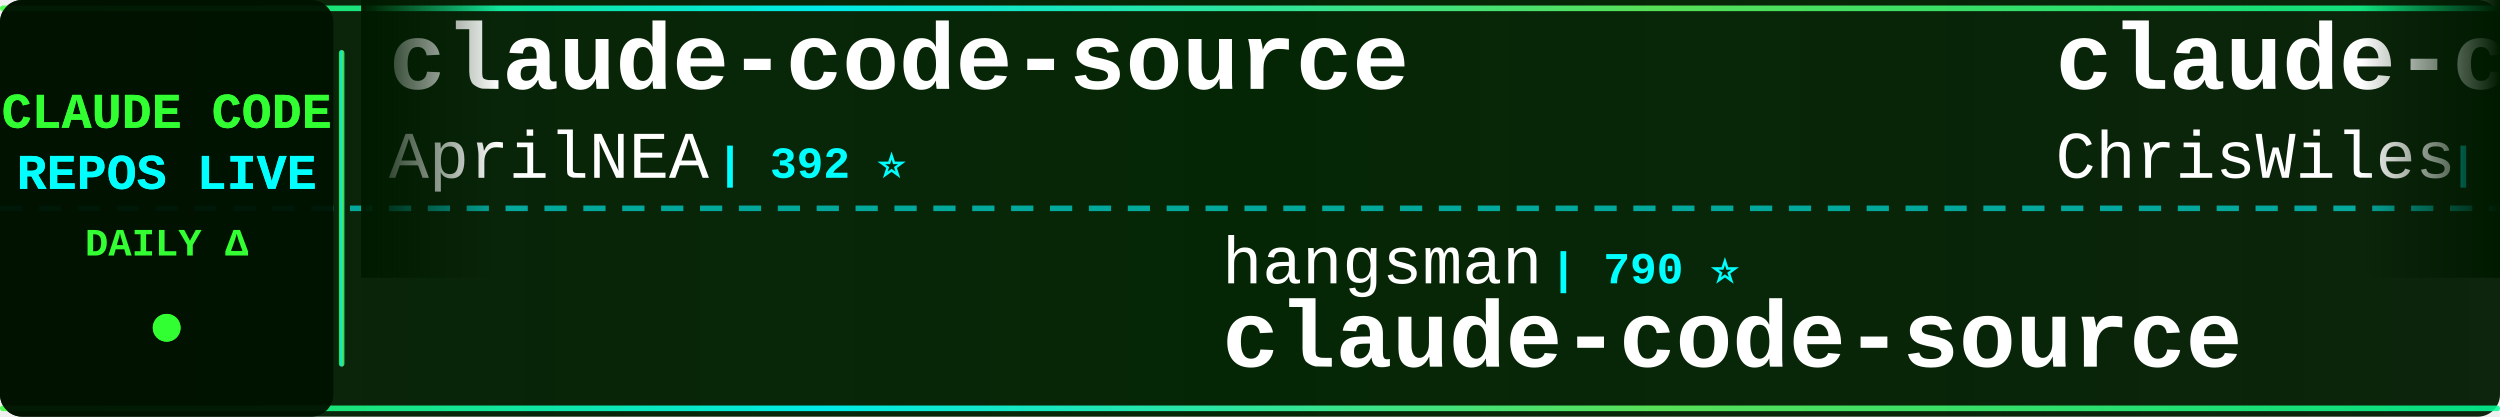
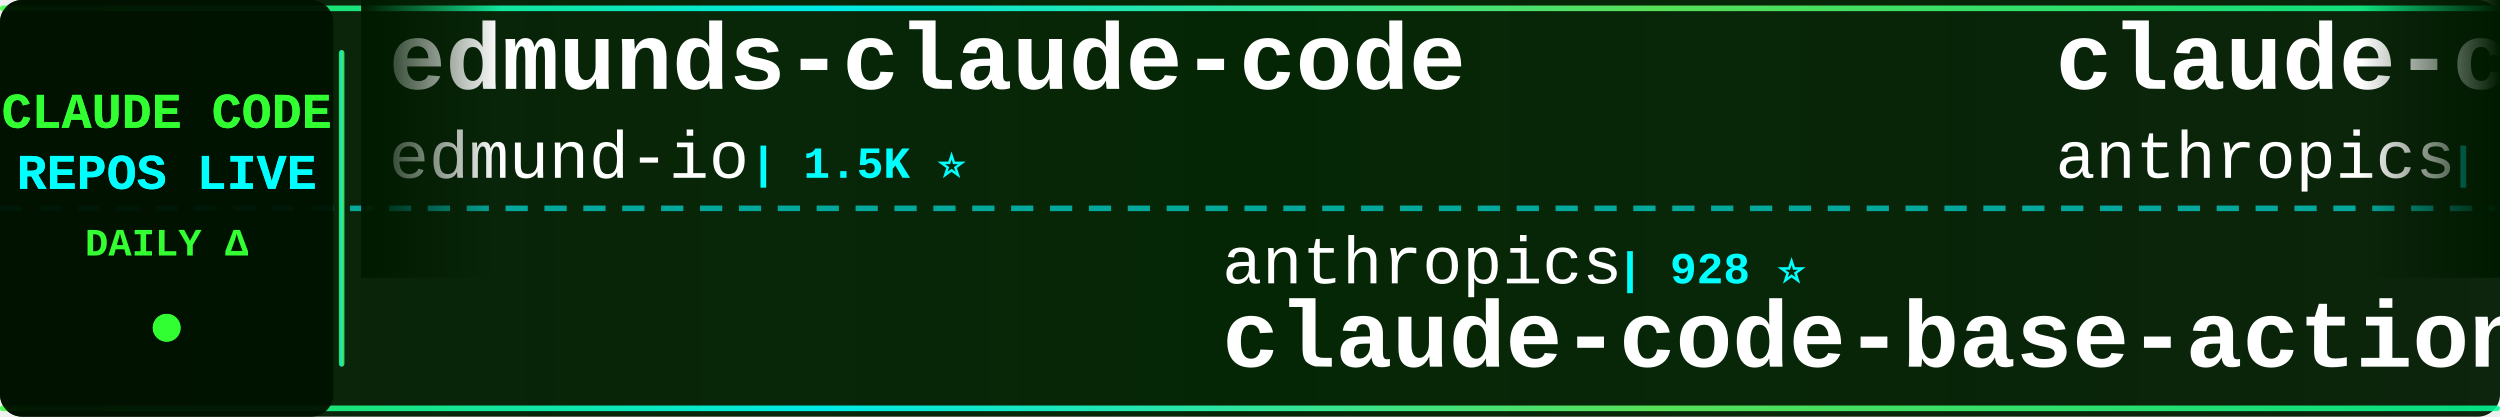
<svg xmlns="http://www.w3.org/2000/svg" width="900" height="150">
  <defs>
    <linearGradient id="tickerBg" x1="0%" y1="0%" x2="100%" y2="0%">
      <stop offset="0%" style="stop-color:#001a00;stop-opacity:0.95" />
      <stop offset="50%" style="stop-color:#002200;stop-opacity:0.98" />
      <stop offset="100%" style="stop-color:#001a00;stop-opacity:0.95" />
    </linearGradient>
    <linearGradient id="borderGrad" x1="0%" y1="0%" x2="100%" y2="0%">
      <stop offset="0%" style="stop-color:#33ff33;stop-opacity:0.85">
        <animate attributeName="stop-opacity" values="0.85;1;0.85" dur="2s" repeatCount="indefinite" />
      </stop>
      <stop offset="33%" style="stop-color:#00ffff;stop-opacity:0.9">
        <animate attributeName="stop-opacity" values="0.9;1;0.9" dur="2.2s" repeatCount="indefinite" />
      </stop>
      <stop offset="66%" style="stop-color:#66ff66;stop-opacity:0.85">
        <animate attributeName="stop-opacity" values="0.85;1;0.85" dur="1.8s" repeatCount="indefinite" />
      </stop>
      <stop offset="100%" style="stop-color:#00ff99;stop-opacity:0.85">
        <animate attributeName="stop-opacity" values="0.85;1;0.85" dur="2s" repeatCount="indefinite" />
      </stop>
    </linearGradient>
    <filter id="textGlow">
      <feGaussianBlur stdDeviation="0.1" result="coloredBlur" />
      <feMerge>
        <feMergeNode in="coloredBlur" />
        <feMergeNode in="SourceGraphic" />
      </feMerge>
    </filter>
    <filter id="metricGlow">
      <feGaussianBlur stdDeviation="0.2" result="coloredBlur" />
      <feMerge>
        <feMergeNode in="coloredBlur" />
        <feMergeNode in="SourceGraphic" />
      </feMerge>
    </filter>
    <linearGradient id="leftFade" x1="0%" y1="0%" x2="100%" y2="0%">
      <stop offset="0%" style="stop-color:#001a00;stop-opacity:1" />
      <stop offset="100%" style="stop-color:#001a00;stop-opacity:0" />
    </linearGradient>
    <linearGradient id="rightFade" x1="0%" y1="0%" x2="100%" y2="0%">
      <stop offset="0%" style="stop-color:#001a00;stop-opacity:0" />
      <stop offset="100%" style="stop-color:#001a00;stop-opacity:1" />
    </linearGradient>
  </defs>
  <rect width="900" height="150" fill="url(#tickerBg)" rx="8" />
  <rect x="0" y="2" width="900" height="2" fill="url(#borderGrad)" rx="1" />
  <rect x="0" y="146" width="900" height="2" fill="url(#borderGrad)" rx="1" />
  <line x1="0" y1="75" x2="900" y2="75" stroke="#00ffff" stroke-width="2" stroke-dasharray="8 6" opacity="0.6" />
  <rect x="0" y="0" width="120" height="150" fill="#001100" opacity="0.95" rx="8" />
  <text x="60" y="46" font-family="'Courier New', monospace" font-size="18" font-weight="bold" fill="#33ff33" text-anchor="middle" filter="url(#textGlow)">
    CLAUDE CODE
  </text>
  <text x="60" y="68" font-family="'Courier New', monospace" font-size="18" font-weight="bold" fill="#00ffff" text-anchor="middle" filter="url(#textGlow)">
    REPOS LIVE
  </text>
  <text x="60" y="92" font-family="'Courier New', monospace" font-size="14" font-weight="bold" fill="#33ff33" text-anchor="middle">
    DAILY Δ
  </text>
  <circle cx="60" cy="118" r="5" fill="#33ff33" filter="url(#metricGlow)">
    <animate attributeName="r" values="4;6;4" dur="1.5s" repeatCount="indefinite" />
    <animate attributeName="opacity" values="0.6;1;0.6" dur="1.5s" repeatCount="indefinite" />
  </circle>
  <rect x="122" y="18" width="2" height="114" fill="url(#borderGrad)" rx="1" />
  <clipPath id="tickerClip">
    <rect x="130" y="0" width="770" height="150" />
  </clipPath>
  <g clip-path="url(#tickerClip)">
    <g id="tickerItems">
      <animateTransform attributeName="transform" attributeType="XML" type="translate" from="0 0" to="-3000 0" dur="54s" repeatCount="indefinite" />
      <g transform="translate(0, 0)">
-         <text x="140" y="32" font-family="'Courier New', monospace" font-size="34" font-weight="bold" fill="#ffffff">claude-code-source</text>
-         <text x="140" y="64" font-family="'Courier New', monospace" font-size="24" font-weight="normal" fill="#ffffff" opacity="1.0">AprilNEA</text>
-         <text x="258" y="64" font-family="'Courier New', monospace" font-size="16" font-weight="bold" fill="#00ffff"> | 392 ⭐</text>
+         <text x="140" y="32" font-family="'Courier New', monospace" font-size="34" font-weight="bold" fill="#ffffff">edmunds-claude-code</text>
+         <text x="140" y="64" font-family="'Courier New', monospace" font-size="24" font-weight="normal" fill="#ffffff" opacity="1.0">edmund-io</text>
+         <text x="270" y="64" font-family="'Courier New', monospace" font-size="16" font-weight="bold" fill="#00ffff"> | 1.5K ⭐</text>
      </g>
      <g transform="translate(300, 0)">
-         <text x="140" y="102" font-family="'Courier New', monospace" font-size="24" font-weight="normal" fill="#ffffff" opacity="1.0">hangsman</text>
-         <text x="258" y="102" font-family="'Courier New', monospace" font-size="16" font-weight="bold" fill="#00ffff"> | 790 ⭐</text>
-         <text x="140" y="132" font-family="'Courier New', monospace" font-size="34" font-weight="bold" fill="#ffffff">claude-code-source</text>
+         <text x="140" y="102" font-family="'Courier New', monospace" font-size="24" font-weight="normal" fill="#ffffff" opacity="1.0">anthropics</text>
+         <text x="282" y="102" font-family="'Courier New', monospace" font-size="16" font-weight="bold" fill="#00ffff"> | 928 ⭐</text>
+         <text x="140" y="132" font-family="'Courier New', monospace" font-size="34" font-weight="bold" fill="#ffffff">claude-code-base-action</text>
      </g>
      <g transform="translate(600, 0)">
-         <text x="140" y="32" font-family="'Courier New', monospace" font-size="34" font-weight="bold" fill="#ffffff">claude-code-showcase</text>
-         <text x="140" y="64" font-family="'Courier New', monospace" font-size="24" font-weight="normal" fill="#ffffff" opacity="1.0">ChrisWiles</text>
-         <text x="282" y="64" font-family="'Courier New', monospace" font-size="16" font-weight="bold" fill="#00ffff"> | 6.0K ⭐</text>
+         <text x="140" y="32" font-family="'Courier New', monospace" font-size="34" font-weight="bold" fill="#ffffff">claude-code-security-rev...</text>
+         <text x="140" y="64" font-family="'Courier New', monospace" font-size="24" font-weight="normal" fill="#ffffff" opacity="1.0">anthropics</text>
+         <text x="282" y="64" font-family="'Courier New', monospace" font-size="16" font-weight="bold" fill="#00ffff"> | 5.7K ⭐</text>
      </g>
      <g transform="translate(900, 0)">
-         <text x="140" y="102" font-family="'Courier New', monospace" font-size="24" font-weight="normal" fill="#ffffff" opacity="1.0">wanshuiyin</text>
-         <text x="282" y="102" font-family="'Courier New', monospace" font-size="16" font-weight="bold" fill="#00ffff"> | 14.0K ⭐ +6</text>
-         <text x="140" y="132" font-family="'Courier New', monospace" font-size="34" font-weight="bold" fill="#ffffff">Auto-claude-code-researc...</text>
+         <text x="140" y="102" font-family="'Courier New', monospace" font-size="24" font-weight="normal" fill="#ffffff" opacity="1.0">anthropics</text>
+         <text x="282" y="102" font-family="'Courier New', monospace" font-size="16" font-weight="bold" fill="#00ffff"> | 165.0K ⭐ +26</text>
+         <text x="140" y="132" font-family="'Courier New', monospace" font-size="34" font-weight="bold" fill="#ffffff">skills</text>
      </g>
      <g transform="translate(1200, 0)">
-         <text x="140" y="32" font-family="'Courier New', monospace" font-size="34" font-weight="bold" fill="#ffffff">claude-code-video-toolki...</text>
-         <text x="140" y="64" font-family="'Courier New', monospace" font-size="24" font-weight="normal" fill="#ffffff" opacity="1.0">digitalsamba</text>
-         <text x="306" y="64" font-family="'Courier New', monospace" font-size="16" font-weight="bold" fill="#00ffff"> | 1.9K ⭐ +2</text>
+         <text x="140" y="32" font-family="'Courier New', monospace" font-size="34" font-weight="bold" fill="#ffffff">Dive-into-Claude-Code</text>
+         <text x="140" y="64" font-family="'Courier New', monospace" font-size="24" font-weight="normal" fill="#ffffff" opacity="1.0">VILA-Lab</text>
+         <text x="258" y="64" font-family="'Courier New', monospace" font-size="16" font-weight="bold" fill="#00ffff"> | 2.0K ⭐</text>
      </g>
      <g transform="translate(1500, 0)">
-         <text x="140" y="102" font-family="'Courier New', monospace" font-size="24" font-weight="normal" fill="#ffffff" opacity="1.0">ChinaSiro</text>
-         <text x="270" y="102" font-family="'Courier New', monospace" font-size="16" font-weight="bold" fill="#00ffff"> | 9.6K ⭐</text>
-         <text x="140" y="132" font-family="'Courier New', monospace" font-size="34" font-weight="bold" fill="#ffffff">claude-code-sourcemap</text>
+         <text x="140" y="102" font-family="'Courier New', monospace" font-size="24" font-weight="normal" fill="#ffffff" opacity="1.0">musistudio</text>
+         <text x="282" y="102" font-family="'Courier New', monospace" font-size="16" font-weight="bold" fill="#00ffff"> | 36.3K ⭐ -1</text>
+         <text x="140" y="132" font-family="'Courier New', monospace" font-size="34" font-weight="bold" fill="#ffffff">claude-code-router</text>
      </g>
      <g transform="translate(1800, 0)">
-         <text x="140" y="32" font-family="'Courier New', monospace" font-size="34" font-weight="bold" fill="#ffffff">ClaudeCodeAgents</text>
-         <text x="140" y="64" font-family="'Courier New', monospace" font-size="24" font-weight="normal" fill="#ffffff" opacity="1.0">darcyegb</text>
-         <text x="258" y="64" font-family="'Courier New', monospace" font-size="16" font-weight="bold" fill="#00ffff"> | 750 ⭐</text>
+         <text x="140" y="32" font-family="'Courier New', monospace" font-size="34" font-weight="bold" fill="#ffffff">ralph-claude-code</text>
+         <text x="140" y="64" font-family="'Courier New', monospace" font-size="24" font-weight="normal" fill="#ffffff" opacity="1.0">frankbria</text>
+         <text x="270" y="64" font-family="'Courier New', monospace" font-size="16" font-weight="bold" fill="#00ffff"> | 9.6K ⭐ -1</text>
      </g>
      <g transform="translate(2100, 0)">
-         <text x="140" y="102" font-family="'Courier New', monospace" font-size="24" font-weight="normal" fill="#ffffff" opacity="1.0">AICoderTudou</text>
-         <text x="306" y="102" font-family="'Courier New', monospace" font-size="16" font-weight="bold" fill="#00ffff"> | 497 ⭐</text>
-         <text x="140" y="132" font-family="'Courier New', monospace" font-size="34" font-weight="bold" fill="#ffffff">claude-code-tudou</text>
+         <text x="140" y="102" font-family="'Courier New', monospace" font-size="24" font-weight="normal" fill="#ffffff" opacity="1.0">feiskyer</text>
+         <text x="258" y="102" font-family="'Courier New', monospace" font-size="16" font-weight="bold" fill="#00ffff"> | 1.6K ⭐</text>
+         <text x="140" y="132" font-family="'Courier New', monospace" font-size="34" font-weight="bold" fill="#ffffff">claude-code-settings</text>
      </g>
      <g transform="translate(2400, 0)">
-         <text x="140" y="32" font-family="'Courier New', monospace" font-size="34" font-weight="bold" fill="#ffffff">claude-code-infrastructu...</text>
-         <text x="140" y="64" font-family="'Courier New', monospace" font-size="24" font-weight="normal" fill="#ffffff" opacity="1.0">diet103</text>
-         <text x="246" y="64" font-family="'Courier New', monospace" font-size="16" font-weight="bold" fill="#00ffff"> | 10.0K ⭐</text>
+         <text x="140" y="32" font-family="'Courier New', monospace" font-size="34" font-weight="bold" fill="#ffffff">Auto-claude-code-researc...</text>
+         <text x="140" y="64" font-family="'Courier New', monospace" font-size="24" font-weight="normal" fill="#ffffff" opacity="1.0">wanshuiyin</text>
+         <text x="282" y="64" font-family="'Courier New', monospace" font-size="16" font-weight="bold" fill="#00ffff"> | 14.0K ⭐ +4</text>
      </g>
      <g transform="translate(2700, 0)">
-         <text x="140" y="102" font-family="'Courier New', monospace" font-size="24" font-weight="normal" fill="#ffffff" opacity="1.0">OneRedOak</text>
-         <text x="270" y="102" font-family="'Courier New', monospace" font-size="16" font-weight="bold" fill="#00ffff"> | 3.9K ⭐</text>
-         <text x="140" y="132" font-family="'Courier New', monospace" font-size="34" font-weight="bold" fill="#ffffff">claude-code-workflows</text>
+         <text x="140" y="102" font-family="'Courier New', monospace" font-size="24" font-weight="normal" fill="#ffffff" opacity="1.0">Njengah</text>
+         <text x="246" y="102" font-family="'Courier New', monospace" font-size="16" font-weight="bold" fill="#00ffff"> | 1.9K ⭐ +1</text>
+         <text x="140" y="132" font-family="'Courier New', monospace" font-size="34" font-weight="bold" fill="#ffffff">claude-code-cheat-sheet</text>
      </g>
      <g transform="translate(3000, 0)">
-         <text x="140" y="32" font-family="'Courier New', monospace" font-size="34" font-weight="bold" fill="#ffffff">claude-code-source</text>
-         <text x="140" y="64" font-family="'Courier New', monospace" font-size="24" font-weight="normal" fill="#ffffff" opacity="1.0">AprilNEA</text>
-         <text x="258" y="64" font-family="'Courier New', monospace" font-size="16" font-weight="bold" fill="#00ffff"> | 392 ⭐</text>
+         <text x="140" y="32" font-family="'Courier New', monospace" font-size="34" font-weight="bold" fill="#ffffff">edmunds-claude-code</text>
+         <text x="140" y="64" font-family="'Courier New', monospace" font-size="24" font-weight="normal" fill="#ffffff" opacity="1.0">edmund-io</text>
+         <text x="270" y="64" font-family="'Courier New', monospace" font-size="16" font-weight="bold" fill="#00ffff"> | 1.5K ⭐</text>
      </g>
      <g transform="translate(3300, 0)">
-         <text x="140" y="102" font-family="'Courier New', monospace" font-size="24" font-weight="normal" fill="#ffffff" opacity="1.0">hangsman</text>
-         <text x="258" y="102" font-family="'Courier New', monospace" font-size="16" font-weight="bold" fill="#00ffff"> | 790 ⭐</text>
-         <text x="140" y="132" font-family="'Courier New', monospace" font-size="34" font-weight="bold" fill="#ffffff">claude-code-source</text>
+         <text x="140" y="102" font-family="'Courier New', monospace" font-size="24" font-weight="normal" fill="#ffffff" opacity="1.0">anthropics</text>
+         <text x="282" y="102" font-family="'Courier New', monospace" font-size="16" font-weight="bold" fill="#00ffff"> | 928 ⭐</text>
+         <text x="140" y="132" font-family="'Courier New', monospace" font-size="34" font-weight="bold" fill="#ffffff">claude-code-base-action</text>
      </g>
      <g transform="translate(3600, 0)">
-         <text x="140" y="32" font-family="'Courier New', monospace" font-size="34" font-weight="bold" fill="#ffffff">claude-code-showcase</text>
-         <text x="140" y="64" font-family="'Courier New', monospace" font-size="24" font-weight="normal" fill="#ffffff" opacity="1.0">ChrisWiles</text>
-         <text x="282" y="64" font-family="'Courier New', monospace" font-size="16" font-weight="bold" fill="#00ffff"> | 6.0K ⭐</text>
+         <text x="140" y="32" font-family="'Courier New', monospace" font-size="34" font-weight="bold" fill="#ffffff">claude-code-security-rev...</text>
+         <text x="140" y="64" font-family="'Courier New', monospace" font-size="24" font-weight="normal" fill="#ffffff" opacity="1.0">anthropics</text>
+         <text x="282" y="64" font-family="'Courier New', monospace" font-size="16" font-weight="bold" fill="#00ffff"> | 5.7K ⭐</text>
      </g>
      <g transform="translate(3900, 0)">
-         <text x="140" y="102" font-family="'Courier New', monospace" font-size="24" font-weight="normal" fill="#ffffff" opacity="1.0">wanshuiyin</text>
-         <text x="282" y="102" font-family="'Courier New', monospace" font-size="16" font-weight="bold" fill="#00ffff"> | 14.0K ⭐ +6</text>
-         <text x="140" y="132" font-family="'Courier New', monospace" font-size="34" font-weight="bold" fill="#ffffff">Auto-claude-code-researc...</text>
+         <text x="140" y="102" font-family="'Courier New', monospace" font-size="24" font-weight="normal" fill="#ffffff" opacity="1.0">anthropics</text>
+         <text x="282" y="102" font-family="'Courier New', monospace" font-size="16" font-weight="bold" fill="#00ffff"> | 165.0K ⭐ +26</text>
+         <text x="140" y="132" font-family="'Courier New', monospace" font-size="34" font-weight="bold" fill="#ffffff">skills</text>
      </g>
    </g>
  </g>
  <rect x="130" y="0" width="50" height="100" fill="url(#leftFade)" />
  <rect x="850" y="0" width="50" height="100" fill="url(#rightFade)" />
</svg>
